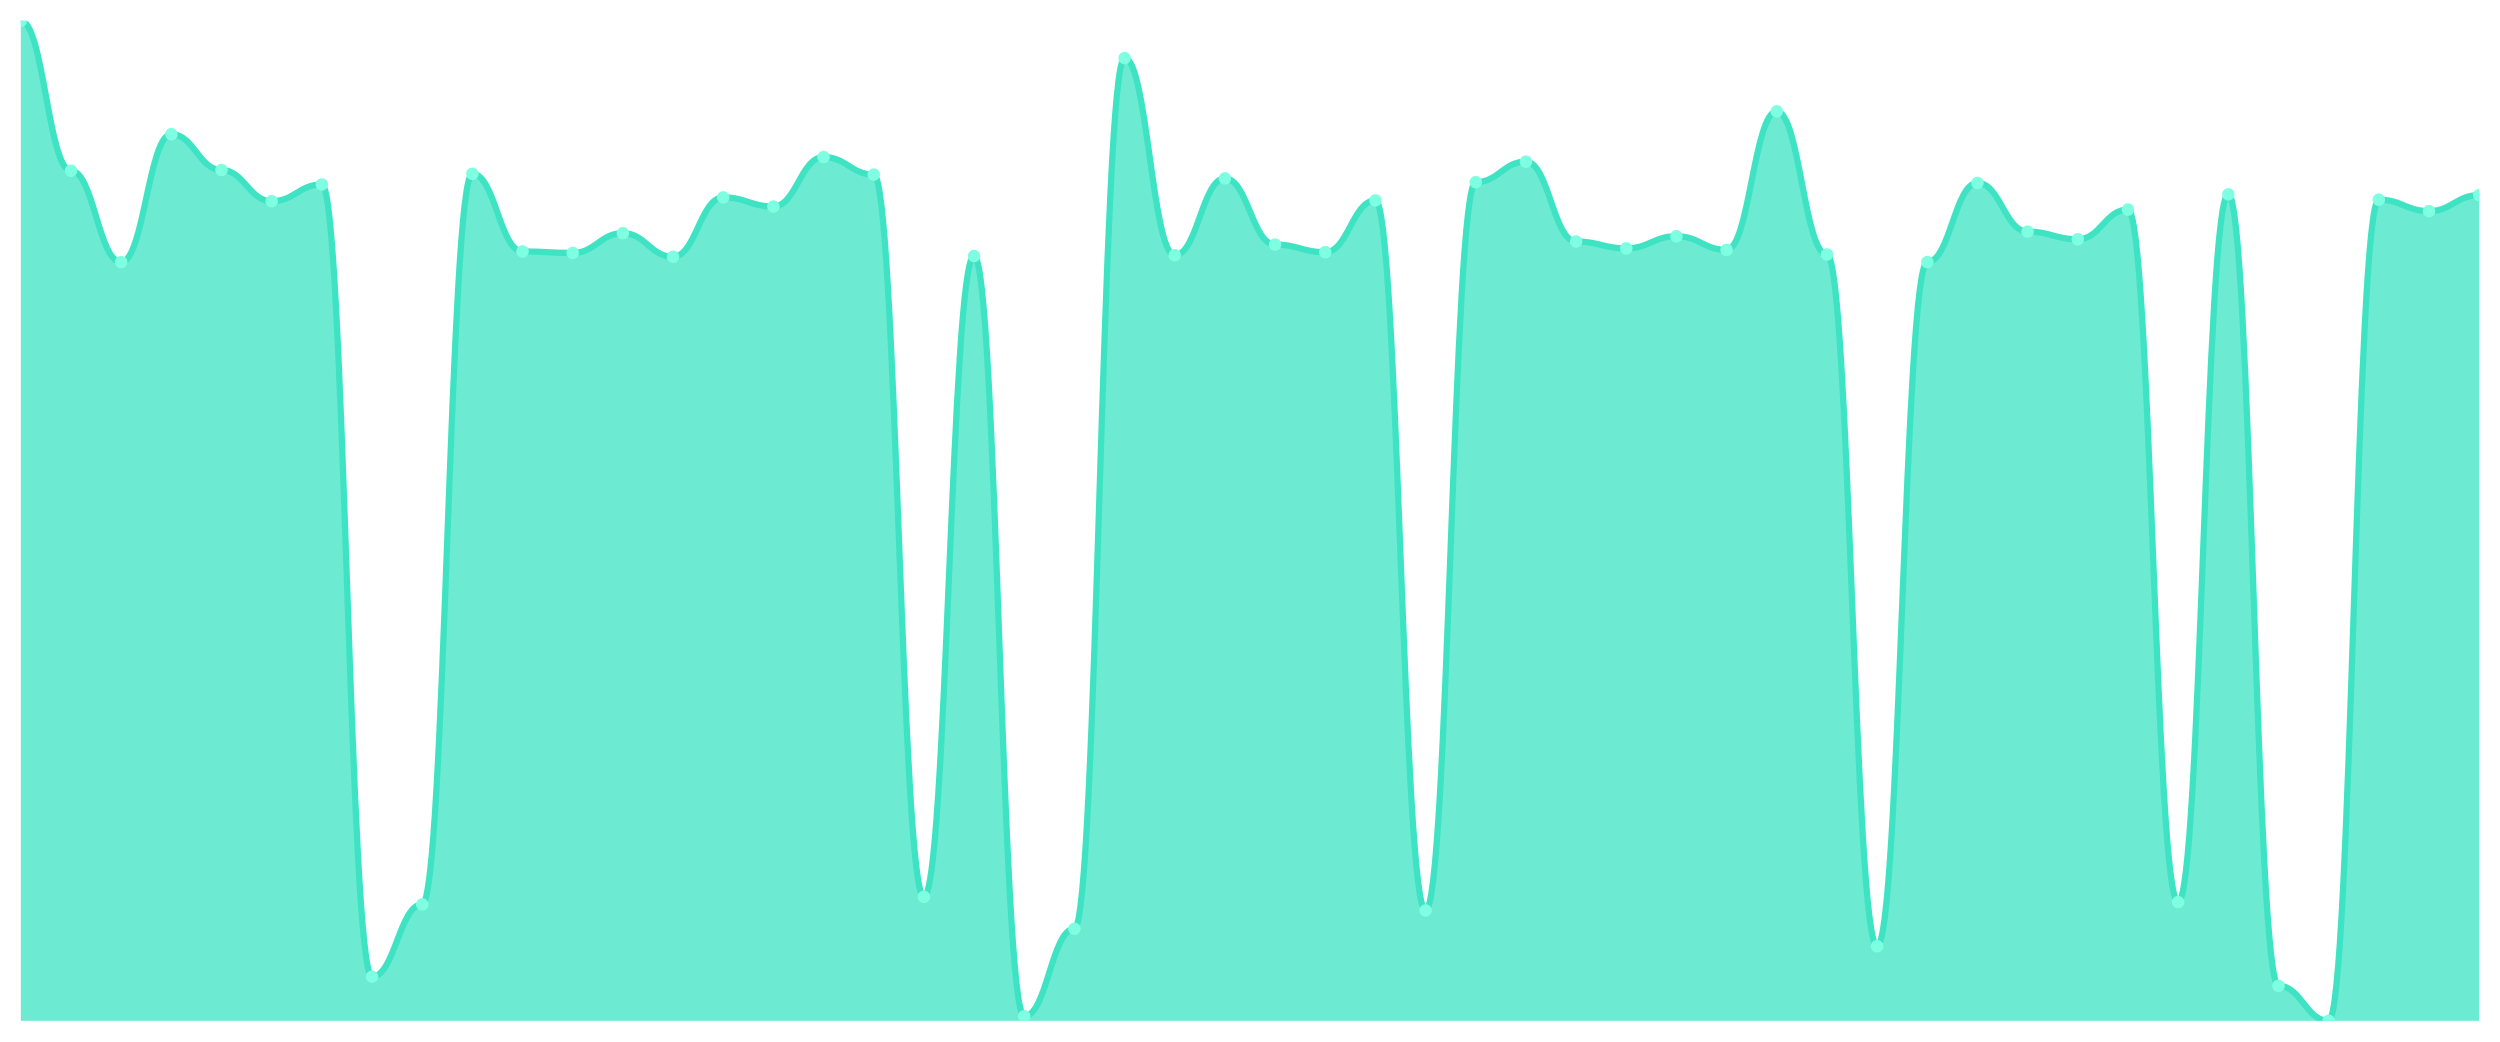
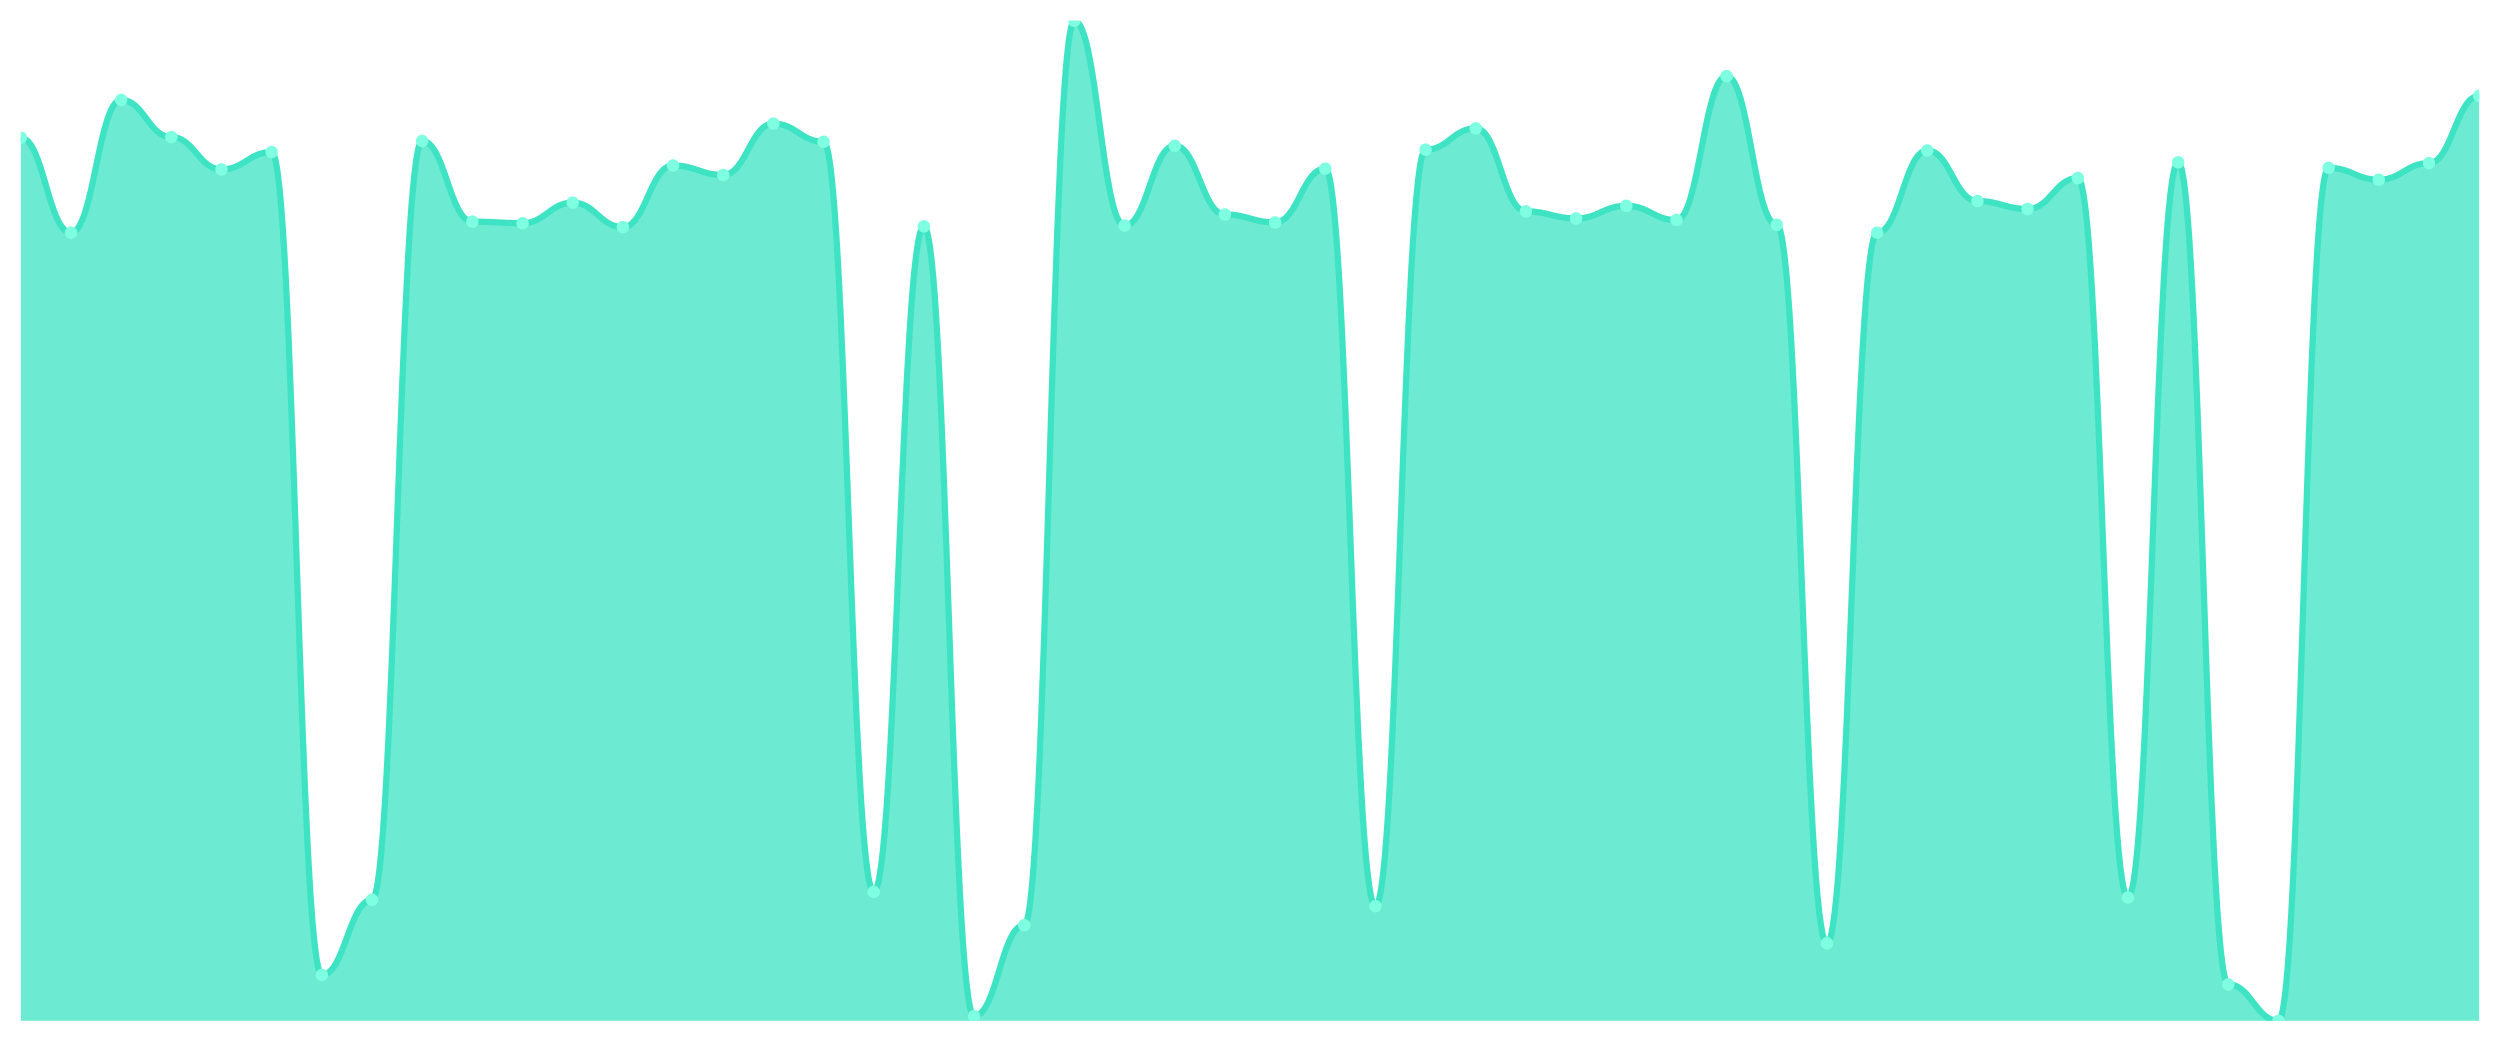
<svg xmlns="http://www.w3.org/2000/svg" viewBox="0 0 1200 500" width="1200" height="500">
  <defs>
    <clipPath id="c">
      <rect x="10" y="10" width="1180" height="480" />
    </clipPath>
  </defs>
  <rect width="1200" height="500" fill="none" />
  <g clip-path="url(#c)">
-     <path d="M 10,490 L 10,10 C 20.837,10 23.245,81.963 34.082,81.963 C 44.918,81.963 47.327,125.799 58.163,125.799 C 69,125.799 71.408,64.429 82.245,64.429 C 93.082,64.429 95.49,81.598 106.327,81.598 C 117.163,81.598 119.571,96.575 130.408,96.575 C 141.245,96.575 143.653,88.539 154.49,88.539 C 165.327,88.539 167.735,468.813 178.571,468.813 C 189.408,468.813 191.816,434.11 202.653,434.11 C 213.49,434.11 215.898,83.425 226.735,83.425 C 237.571,83.425 239.98,120.685 250.816,120.685 C 261.653,120.685 264.061,121.416 274.898,121.416 C 285.735,121.416 288.143,111.918 298.98,111.918 C 309.816,111.918 312.224,123.242 323.061,123.242 C 333.898,123.242 336.306,94.749 347.143,94.749 C 357.98,94.749 360.388,99.132 371.224,99.132 C 382.061,99.132 384.469,75.388 395.306,75.388 C 406.143,75.388 408.551,83.79 419.388,83.79 C 430.224,83.79 432.633,430.457 443.469,430.457 C 454.306,430.457 456.714,122.877 467.551,122.877 C 478.388,122.877 480.796,487.808 491.633,487.808 C 502.469,487.808 504.878,445.799 515.714,445.799 C 526.551,445.799 528.959,27.9 539.796,27.9 C 550.633,27.9 553.041,122.511 563.878,122.511 C 574.714,122.511 577.122,85.616 587.959,85.616 C 598.796,85.616 601.204,117.397 612.041,117.397 C 622.878,117.397 625.286,121.05 636.122,121.05 C 646.959,121.05 649.367,96.21 660.204,96.21 C 671.041,96.21 673.449,437.032 684.286,437.032 C 695.122,437.032 697.531,87.443 708.367,87.443 C 719.204,87.443 721.612,77.58 732.449,77.58 C 743.286,77.58 745.694,115.936 756.531,115.936 C 767.367,115.936 769.776,119.224 780.612,119.224 C 791.449,119.224 793.857,113.379 804.694,113.379 C 815.531,113.379 817.939,119.954 828.776,119.954 C 839.612,119.954 842.02,53.47 852.857,53.47 C 863.694,53.47 866.102,122.146 876.939,122.146 C 887.776,122.146 890.184,454.201 901.02,454.201 C 911.857,454.201 914.265,125.799 925.102,125.799 C 935.939,125.799 938.347,87.808 949.184,87.808 C 960.02,87.808 962.429,111.187 973.265,111.187 C 984.102,111.187 986.51,114.84 997.347,114.84 C 1008.184,114.84 1010.592,100.594 1021.429,100.594 C 1032.265,100.594 1034.673,433.014 1045.51,433.014 C 1056.347,433.014 1058.755,93.288 1069.592,93.288 C 1080.429,93.288 1082.837,473.196 1093.673,473.196 C 1104.51,473.196 1106.918,490 1117.755,490 C 1128.592,490 1131,95.845 1141.837,95.845 C 1152.673,95.845 1155.082,101.324 1165.918,101.324 C 1176.755,101.324 1179.163,93.653 1190,93.653 L 1190,490 Z" fill="rgba(61,227,195,0.75)" />
-     <path d="M 10,10 C 20.837,10 23.245,81.963 34.082,81.963 C 44.918,81.963 47.327,125.799 58.163,125.799 C 69,125.799 71.408,64.429 82.245,64.429 C 93.082,64.429 95.49,81.598 106.327,81.598 C 117.163,81.598 119.571,96.575 130.408,96.575 C 141.245,96.575 143.653,88.539 154.49,88.539 C 165.327,88.539 167.735,468.813 178.571,468.813 C 189.408,468.813 191.816,434.11 202.653,434.11 C 213.49,434.11 215.898,83.425 226.735,83.425 C 237.571,83.425 239.98,120.685 250.816,120.685 C 261.653,120.685 264.061,121.416 274.898,121.416 C 285.735,121.416 288.143,111.918 298.98,111.918 C 309.816,111.918 312.224,123.242 323.061,123.242 C 333.898,123.242 336.306,94.749 347.143,94.749 C 357.98,94.749 360.388,99.132 371.224,99.132 C 382.061,99.132 384.469,75.388 395.306,75.388 C 406.143,75.388 408.551,83.79 419.388,83.79 C 430.224,83.79 432.633,430.457 443.469,430.457 C 454.306,430.457 456.714,122.877 467.551,122.877 C 478.388,122.877 480.796,487.808 491.633,487.808 C 502.469,487.808 504.878,445.799 515.714,445.799 C 526.551,445.799 528.959,27.9 539.796,27.9 C 550.633,27.9 553.041,122.511 563.878,122.511 C 574.714,122.511 577.122,85.616 587.959,85.616 C 598.796,85.616 601.204,117.397 612.041,117.397 C 622.878,117.397 625.286,121.05 636.122,121.05 C 646.959,121.05 649.367,96.21 660.204,96.21 C 671.041,96.21 673.449,437.032 684.286,437.032 C 695.122,437.032 697.531,87.443 708.367,87.443 C 719.204,87.443 721.612,77.58 732.449,77.58 C 743.286,77.58 745.694,115.936 756.531,115.936 C 767.367,115.936 769.776,119.224 780.612,119.224 C 791.449,119.224 793.857,113.379 804.694,113.379 C 815.531,113.379 817.939,119.954 828.776,119.954 C 839.612,119.954 842.02,53.47 852.857,53.47 C 863.694,53.47 866.102,122.146 876.939,122.146 C 887.776,122.146 890.184,454.201 901.02,454.201 C 911.857,454.201 914.265,125.799 925.102,125.799 C 935.939,125.799 938.347,87.808 949.184,87.808 C 960.02,87.808 962.429,111.187 973.265,111.187 C 984.102,111.187 986.51,114.84 997.347,114.84 C 1008.184,114.84 1010.592,100.594 1021.429,100.594 C 1032.265,100.594 1034.673,433.014 1045.51,433.014 C 1056.347,433.014 1058.755,93.288 1069.592,93.288 C 1080.429,93.288 1082.837,473.196 1093.673,473.196 C 1104.51,473.196 1106.918,490 1117.755,490 C 1128.592,490 1131,95.845 1141.837,95.845 C 1152.673,95.845 1155.082,101.324 1165.918,101.324 C 1176.755,101.324 1179.163,93.653 1190,93.653" fill="none" stroke="#3de3c3" stroke-width="3" stroke-linecap="round" stroke-linejoin="round" />
-     <circle cx="10" cy="10" r="3" fill="#7fffe1" />
-     <circle cx="34.082" cy="81.963" r="3" fill="#7fffe1" />
-     <circle cx="58.163" cy="125.799" r="3" fill="#7fffe1" />
-     <circle cx="82.245" cy="64.429" r="3" fill="#7fffe1" />
-     <circle cx="106.327" cy="81.598" r="3" fill="#7fffe1" />
-     <circle cx="130.408" cy="96.575" r="3" fill="#7fffe1" />
-     <circle cx="154.49" cy="88.539" r="3" fill="#7fffe1" />
-     <circle cx="178.571" cy="468.813" r="3" fill="#7fffe1" />
-     <circle cx="202.653" cy="434.11" r="3" fill="#7fffe1" />
-     <circle cx="226.735" cy="83.425" r="3" fill="#7fffe1" />
-     <circle cx="250.816" cy="120.685" r="3" fill="#7fffe1" />
-     <circle cx="274.898" cy="121.416" r="3" fill="#7fffe1" />
-     <circle cx="298.98" cy="111.918" r="3" fill="#7fffe1" />
-     <circle cx="323.061" cy="123.242" r="3" fill="#7fffe1" />
-     <circle cx="347.143" cy="94.749" r="3" fill="#7fffe1" />
-     <circle cx="371.224" cy="99.132" r="3" fill="#7fffe1" />
-     <circle cx="395.306" cy="75.388" r="3" fill="#7fffe1" />
-     <circle cx="419.388" cy="83.79" r="3" fill="#7fffe1" />
-     <circle cx="443.469" cy="430.457" r="3" fill="#7fffe1" />
-     <circle cx="467.551" cy="122.877" r="3" fill="#7fffe1" />
-     <circle cx="491.633" cy="487.808" r="3" fill="#7fffe1" />
-     <circle cx="515.714" cy="445.799" r="3" fill="#7fffe1" />
-     <circle cx="539.796" cy="27.9" r="3" fill="#7fffe1" />
-     <circle cx="563.878" cy="122.511" r="3" fill="#7fffe1" />
-     <circle cx="587.959" cy="85.616" r="3" fill="#7fffe1" />
-     <circle cx="612.041" cy="117.397" r="3" fill="#7fffe1" />
-     <circle cx="636.122" cy="121.05" r="3" fill="#7fffe1" />
-     <circle cx="660.204" cy="96.21" r="3" fill="#7fffe1" />
-     <circle cx="684.286" cy="437.032" r="3" fill="#7fffe1" />
-     <circle cx="708.367" cy="87.443" r="3" fill="#7fffe1" />
-     <circle cx="732.449" cy="77.58" r="3" fill="#7fffe1" />
-     <circle cx="756.531" cy="115.936" r="3" fill="#7fffe1" />
-     <circle cx="780.612" cy="119.224" r="3" fill="#7fffe1" />
-     <circle cx="804.694" cy="113.379" r="3" fill="#7fffe1" />
-     <circle cx="828.776" cy="119.954" r="3" fill="#7fffe1" />
-     <circle cx="852.857" cy="53.47" r="3" fill="#7fffe1" />
-     <circle cx="876.939" cy="122.146" r="3" fill="#7fffe1" />
-     <circle cx="901.02" cy="454.201" r="3" fill="#7fffe1" />
-     <circle cx="925.102" cy="125.799" r="3" fill="#7fffe1" />
-     <circle cx="949.184" cy="87.808" r="3" fill="#7fffe1" />
-     <circle cx="973.265" cy="111.187" r="3" fill="#7fffe1" />
-     <circle cx="997.347" cy="114.84" r="3" fill="#7fffe1" />
-     <circle cx="1021.429" cy="100.594" r="3" fill="#7fffe1" />
-     <circle cx="1045.51" cy="433.014" r="3" fill="#7fffe1" />
-     <circle cx="1069.592" cy="93.288" r="3" fill="#7fffe1" />
-     <circle cx="1093.673" cy="473.196" r="3" fill="#7fffe1" />
-     <circle cx="1117.755" cy="490" r="3" fill="#7fffe1" />
-     <circle cx="1141.837" cy="95.845" r="3" fill="#7fffe1" />
-     <circle cx="1165.918" cy="101.324" r="3" fill="#7fffe1" />
-     <circle cx="1190" cy="93.653" r="3" fill="#7fffe1" />
+     <path d="M 10,490 L 10,66.158 C 20.837,66.158 23.245,111.692 34.082,111.692 C 44.918,111.692 47.327,47.945 58.163,47.945 C 69,47.945 71.408,65.779 82.245,65.779 C 93.082,65.779 95.49,81.336 106.327,81.336 C 117.163,81.336 119.571,72.988 130.408,72.988 C 141.245,72.988 143.653,467.992 154.49,467.992 C 165.327,467.992 167.735,431.945 178.571,431.945 C 189.408,431.945 191.816,67.676 202.653,67.676 C 213.49,67.676 215.898,106.379 226.735,106.379 C 237.571,106.379 239.98,107.138 250.816,107.138 C 261.653,107.138 264.061,97.273 274.898,97.273 C 285.735,97.273 288.143,109.036 298.98,109.036 C 309.816,109.036 312.224,79.439 323.061,79.439 C 333.898,79.439 336.306,83.992 347.143,83.992 C 357.98,83.992 360.388,59.328 371.224,59.328 C 382.061,59.328 384.469,68.055 395.306,68.055 C 406.143,68.055 408.551,428.15 419.388,428.15 C 430.224,428.15 432.633,108.656 443.469,108.656 C 454.306,108.656 456.714,487.723 467.551,487.723 C 478.388,487.723 480.796,444.087 491.633,444.087 C 502.469,444.087 504.878,10 515.714,10 C 526.551,10 528.959,108.277 539.796,108.277 C 550.633,108.277 553.041,69.953 563.878,69.953 C 574.714,69.953 577.122,102.964 587.959,102.964 C 598.796,102.964 601.204,106.759 612.041,106.759 C 622.878,106.759 625.286,80.957 636.122,80.957 C 646.959,80.957 649.367,434.98 660.204,434.98 C 671.041,434.98 673.449,71.85 684.286,71.85 C 695.122,71.85 697.531,61.605 708.367,61.605 C 719.204,61.605 721.612,101.447 732.449,101.447 C 743.286,101.447 745.694,104.862 756.531,104.862 C 767.367,104.862 769.776,98.791 780.612,98.791 C 791.449,98.791 793.857,105.621 804.694,105.621 C 815.531,105.621 817.939,36.561 828.776,36.561 C 839.612,36.561 842.02,107.897 852.857,107.897 C 863.694,107.897 866.102,452.814 876.939,452.814 C 887.776,452.814 890.184,111.692 901.02,111.692 C 911.857,111.692 914.265,72.229 925.102,72.229 C 935.939,72.229 938.347,96.514 949.184,96.514 C 960.02,96.514 962.429,100.308 973.265,100.308 C 984.102,100.308 986.51,85.51 997.347,85.51 C 1008.184,85.51 1010.592,430.806 1021.429,430.806 C 1032.265,430.806 1034.673,77.921 1045.51,77.921 C 1056.347,77.921 1058.755,472.545 1069.592,472.545 C 1080.429,472.545 1082.837,490 1093.673,490 C 1104.51,490 1106.918,80.577 1117.755,80.577 C 1128.592,80.577 1131,86.269 1141.837,86.269 C 1152.673,86.269 1155.082,78.3 1165.918,78.3 C 1176.755,78.3 1179.163,46.047 1190,46.047 L 1190,490 Z" fill="rgba(61,227,195,0.75)" />
+     <path d="M 10,66.158 C 20.837,66.158 23.245,111.692 34.082,111.692 C 44.918,111.692 47.327,47.945 58.163,47.945 C 69,47.945 71.408,65.779 82.245,65.779 C 93.082,65.779 95.49,81.336 106.327,81.336 C 117.163,81.336 119.571,72.988 130.408,72.988 C 141.245,72.988 143.653,467.992 154.49,467.992 C 165.327,467.992 167.735,431.945 178.571,431.945 C 189.408,431.945 191.816,67.676 202.653,67.676 C 213.49,67.676 215.898,106.379 226.735,106.379 C 237.571,106.379 239.98,107.138 250.816,107.138 C 261.653,107.138 264.061,97.273 274.898,97.273 C 285.735,97.273 288.143,109.036 298.98,109.036 C 309.816,109.036 312.224,79.439 323.061,79.439 C 333.898,79.439 336.306,83.992 347.143,83.992 C 357.98,83.992 360.388,59.328 371.224,59.328 C 382.061,59.328 384.469,68.055 395.306,68.055 C 406.143,68.055 408.551,428.15 419.388,428.15 C 430.224,428.15 432.633,108.656 443.469,108.656 C 454.306,108.656 456.714,487.723 467.551,487.723 C 478.388,487.723 480.796,444.087 491.633,444.087 C 502.469,444.087 504.878,10 515.714,10 C 526.551,10 528.959,108.277 539.796,108.277 C 550.633,108.277 553.041,69.953 563.878,69.953 C 574.714,69.953 577.122,102.964 587.959,102.964 C 598.796,102.964 601.204,106.759 612.041,106.759 C 622.878,106.759 625.286,80.957 636.122,80.957 C 646.959,80.957 649.367,434.98 660.204,434.98 C 671.041,434.98 673.449,71.85 684.286,71.85 C 695.122,71.85 697.531,61.605 708.367,61.605 C 719.204,61.605 721.612,101.447 732.449,101.447 C 743.286,101.447 745.694,104.862 756.531,104.862 C 767.367,104.862 769.776,98.791 780.612,98.791 C 791.449,98.791 793.857,105.621 804.694,105.621 C 815.531,105.621 817.939,36.561 828.776,36.561 C 839.612,36.561 842.02,107.897 852.857,107.897 C 863.694,107.897 866.102,452.814 876.939,452.814 C 887.776,452.814 890.184,111.692 901.02,111.692 C 911.857,111.692 914.265,72.229 925.102,72.229 C 935.939,72.229 938.347,96.514 949.184,96.514 C 960.02,96.514 962.429,100.308 973.265,100.308 C 984.102,100.308 986.51,85.51 997.347,85.51 C 1008.184,85.51 1010.592,430.806 1021.429,430.806 C 1032.265,430.806 1034.673,77.921 1045.51,77.921 C 1056.347,77.921 1058.755,472.545 1069.592,472.545 C 1080.429,472.545 1082.837,490 1093.673,490 C 1104.51,490 1106.918,80.577 1117.755,80.577 C 1128.592,80.577 1131,86.269 1141.837,86.269 C 1152.673,86.269 1155.082,78.3 1165.918,78.3 C 1176.755,78.3 1179.163,46.047 1190,46.047" fill="none" stroke="#3de3c3" stroke-width="3" stroke-linecap="round" stroke-linejoin="round" />
+     <circle cx="10" cy="66.158" r="3" fill="#7fffe1" />
+     <circle cx="34.082" cy="111.692" r="3" fill="#7fffe1" />
+     <circle cx="58.163" cy="47.945" r="3" fill="#7fffe1" />
+     <circle cx="82.245" cy="65.779" r="3" fill="#7fffe1" />
+     <circle cx="106.327" cy="81.336" r="3" fill="#7fffe1" />
+     <circle cx="130.408" cy="72.988" r="3" fill="#7fffe1" />
+     <circle cx="154.49" cy="467.992" r="3" fill="#7fffe1" />
+     <circle cx="178.571" cy="431.945" r="3" fill="#7fffe1" />
+     <circle cx="202.653" cy="67.676" r="3" fill="#7fffe1" />
+     <circle cx="226.735" cy="106.379" r="3" fill="#7fffe1" />
+     <circle cx="250.816" cy="107.138" r="3" fill="#7fffe1" />
+     <circle cx="274.898" cy="97.273" r="3" fill="#7fffe1" />
+     <circle cx="298.98" cy="109.036" r="3" fill="#7fffe1" />
+     <circle cx="323.061" cy="79.439" r="3" fill="#7fffe1" />
+     <circle cx="347.143" cy="83.992" r="3" fill="#7fffe1" />
+     <circle cx="371.224" cy="59.328" r="3" fill="#7fffe1" />
+     <circle cx="395.306" cy="68.055" r="3" fill="#7fffe1" />
+     <circle cx="419.388" cy="428.15" r="3" fill="#7fffe1" />
+     <circle cx="443.469" cy="108.656" r="3" fill="#7fffe1" />
+     <circle cx="467.551" cy="487.723" r="3" fill="#7fffe1" />
+     <circle cx="491.633" cy="444.087" r="3" fill="#7fffe1" />
+     <circle cx="515.714" cy="10" r="3" fill="#7fffe1" />
+     <circle cx="539.796" cy="108.277" r="3" fill="#7fffe1" />
+     <circle cx="563.878" cy="69.953" r="3" fill="#7fffe1" />
+     <circle cx="587.959" cy="102.964" r="3" fill="#7fffe1" />
+     <circle cx="612.041" cy="106.759" r="3" fill="#7fffe1" />
+     <circle cx="636.122" cy="80.957" r="3" fill="#7fffe1" />
+     <circle cx="660.204" cy="434.98" r="3" fill="#7fffe1" />
+     <circle cx="684.286" cy="71.85" r="3" fill="#7fffe1" />
+     <circle cx="708.367" cy="61.605" r="3" fill="#7fffe1" />
+     <circle cx="732.449" cy="101.447" r="3" fill="#7fffe1" />
+     <circle cx="756.531" cy="104.862" r="3" fill="#7fffe1" />
+     <circle cx="780.612" cy="98.791" r="3" fill="#7fffe1" />
+     <circle cx="804.694" cy="105.621" r="3" fill="#7fffe1" />
+     <circle cx="828.776" cy="36.561" r="3" fill="#7fffe1" />
+     <circle cx="852.857" cy="107.897" r="3" fill="#7fffe1" />
+     <circle cx="876.939" cy="452.814" r="3" fill="#7fffe1" />
+     <circle cx="901.02" cy="111.692" r="3" fill="#7fffe1" />
+     <circle cx="925.102" cy="72.229" r="3" fill="#7fffe1" />
+     <circle cx="949.184" cy="96.514" r="3" fill="#7fffe1" />
+     <circle cx="973.265" cy="100.308" r="3" fill="#7fffe1" />
+     <circle cx="997.347" cy="85.51" r="3" fill="#7fffe1" />
+     <circle cx="1021.429" cy="430.806" r="3" fill="#7fffe1" />
+     <circle cx="1045.51" cy="77.921" r="3" fill="#7fffe1" />
+     <circle cx="1069.592" cy="472.545" r="3" fill="#7fffe1" />
+     <circle cx="1093.673" cy="490" r="3" fill="#7fffe1" />
+     <circle cx="1117.755" cy="80.577" r="3" fill="#7fffe1" />
+     <circle cx="1141.837" cy="86.269" r="3" fill="#7fffe1" />
+     <circle cx="1165.918" cy="78.3" r="3" fill="#7fffe1" />
+     <circle cx="1190" cy="46.047" r="3" fill="#7fffe1" />
  </g>
</svg>
